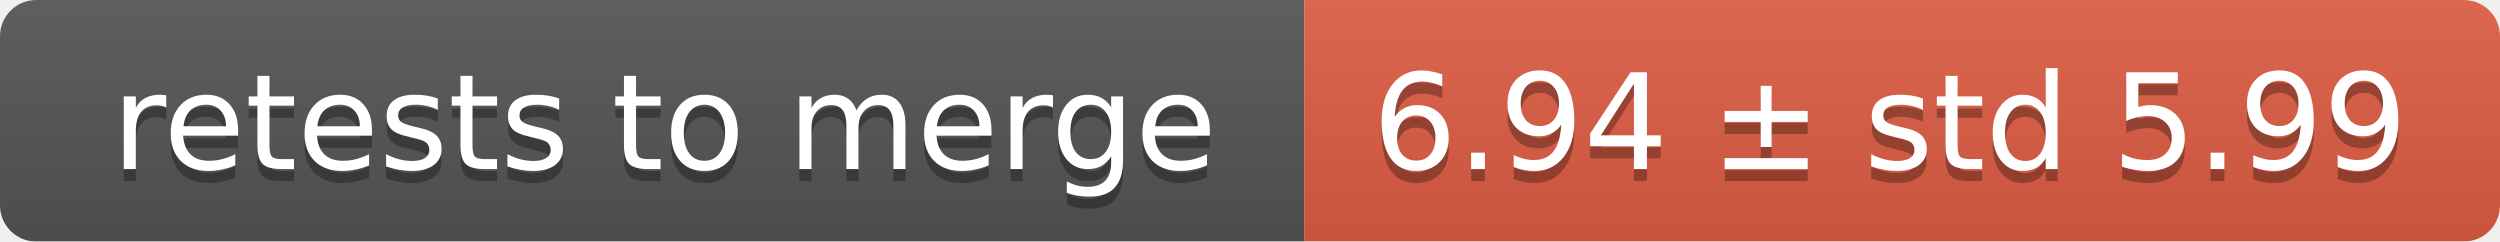
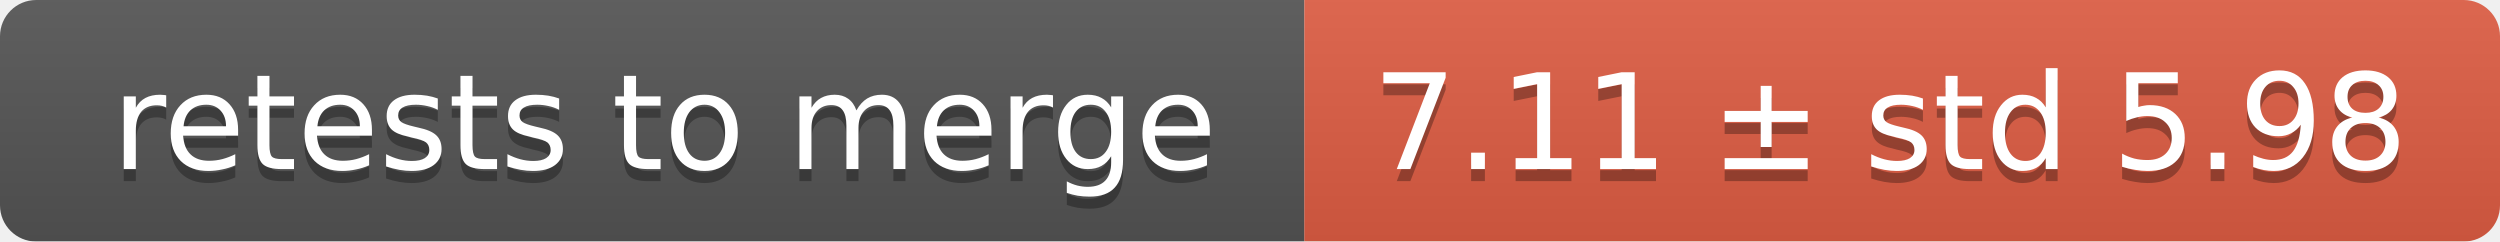
<svg xmlns="http://www.w3.org/2000/svg" width="207" height="20">
  <linearGradient id="smooth" x2="0" y2="100%">
    <stop offset="0" stop-color="#bbb" stop-opacity=".1" />
    <stop offset="1" stop-opacity=".1" />
  </linearGradient>
  <mask id="round">
    <rect width="207" height="20" rx="3" fill="#fff" />
  </mask>
  <g mask="url(#round)">
    <rect width="108" height="20" fill="#555" />
    <rect x="108" width="99" height="20" fill="#e05d44" />
    <rect width="207" height="20" fill="url(#smooth)" />
  </g>
  <g fill="#fff" text-anchor="middle" font-family="DejaVu Sans,Verdana,Geneva,sans-serif" font-size="11">
    <text x="55" y="15" fill="#010101" fill-opacity=".3">retests to merge</text>
    <text x="55" y="14">retests to merge</text>
-     <text x="156.5" y="15" fill="#010101" fill-opacity=".3">6.94 ± std 5.99</text>
-     <text x="156.5" y="14">6.94 ± std 5.99</text>
+     <text x="156.5" y="15" fill="#010101" fill-opacity=".3">7.11 ± std 5.98</text>
+     <text x="156.5" y="14">7.11 ± std 5.98</text>
  </g>
</svg>
